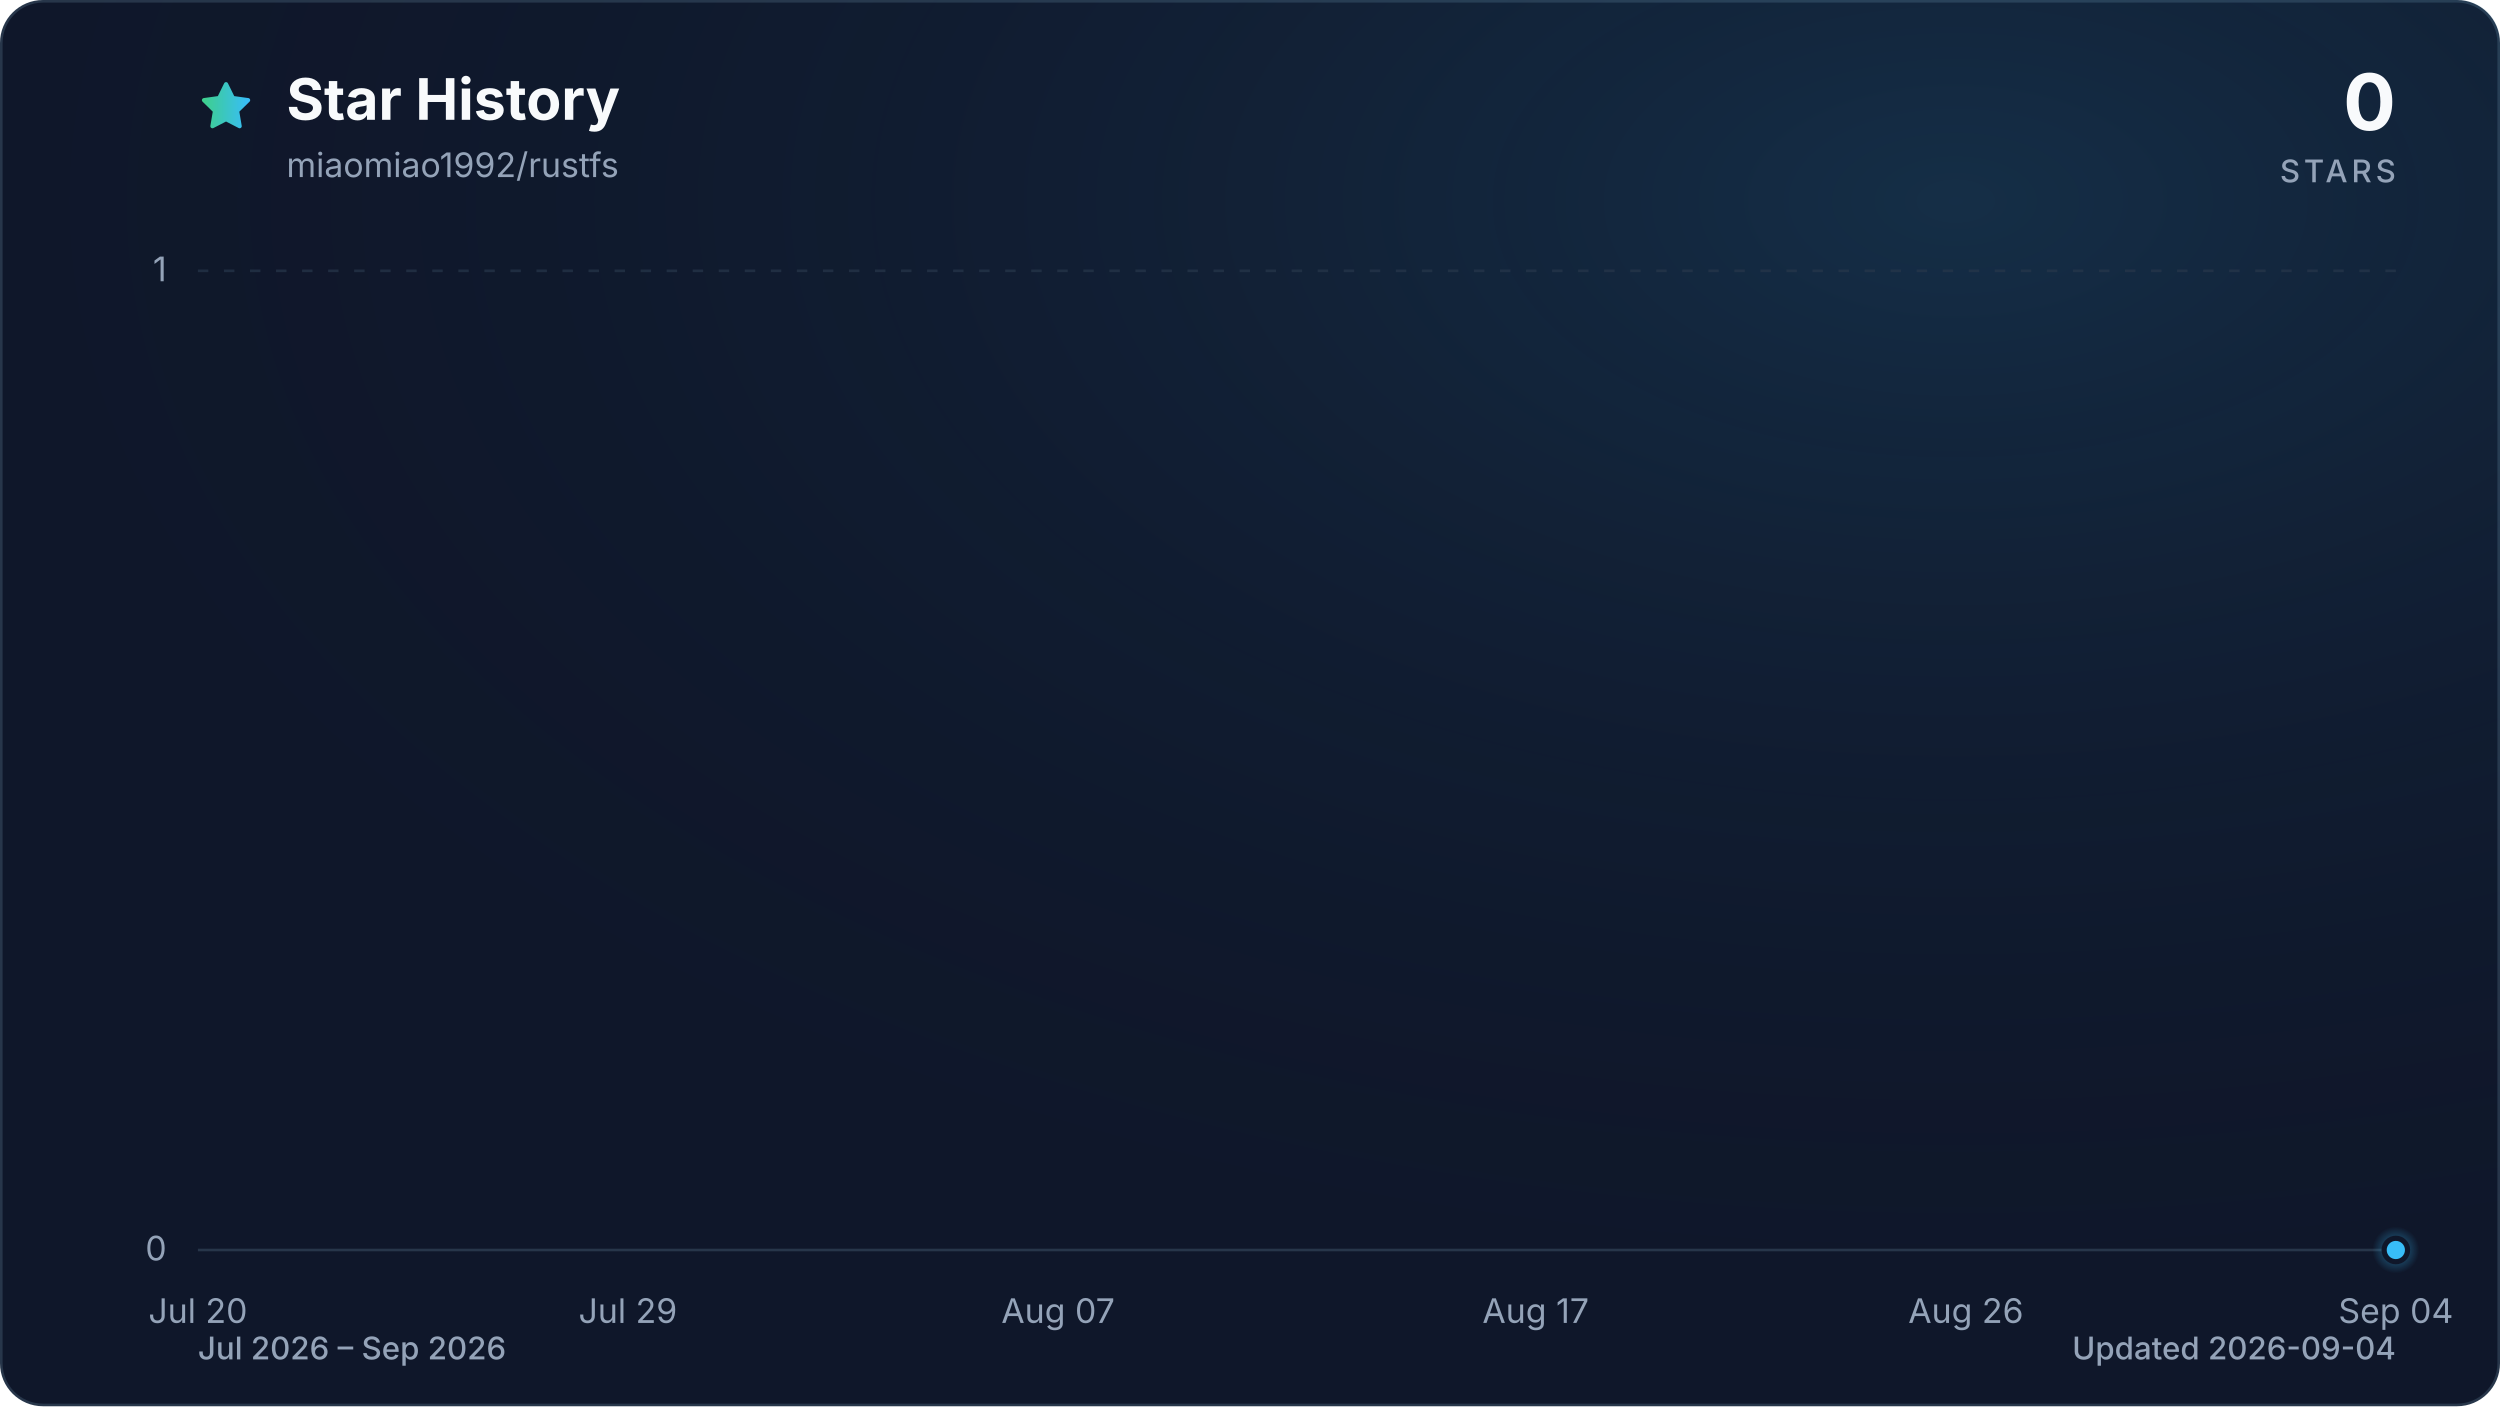
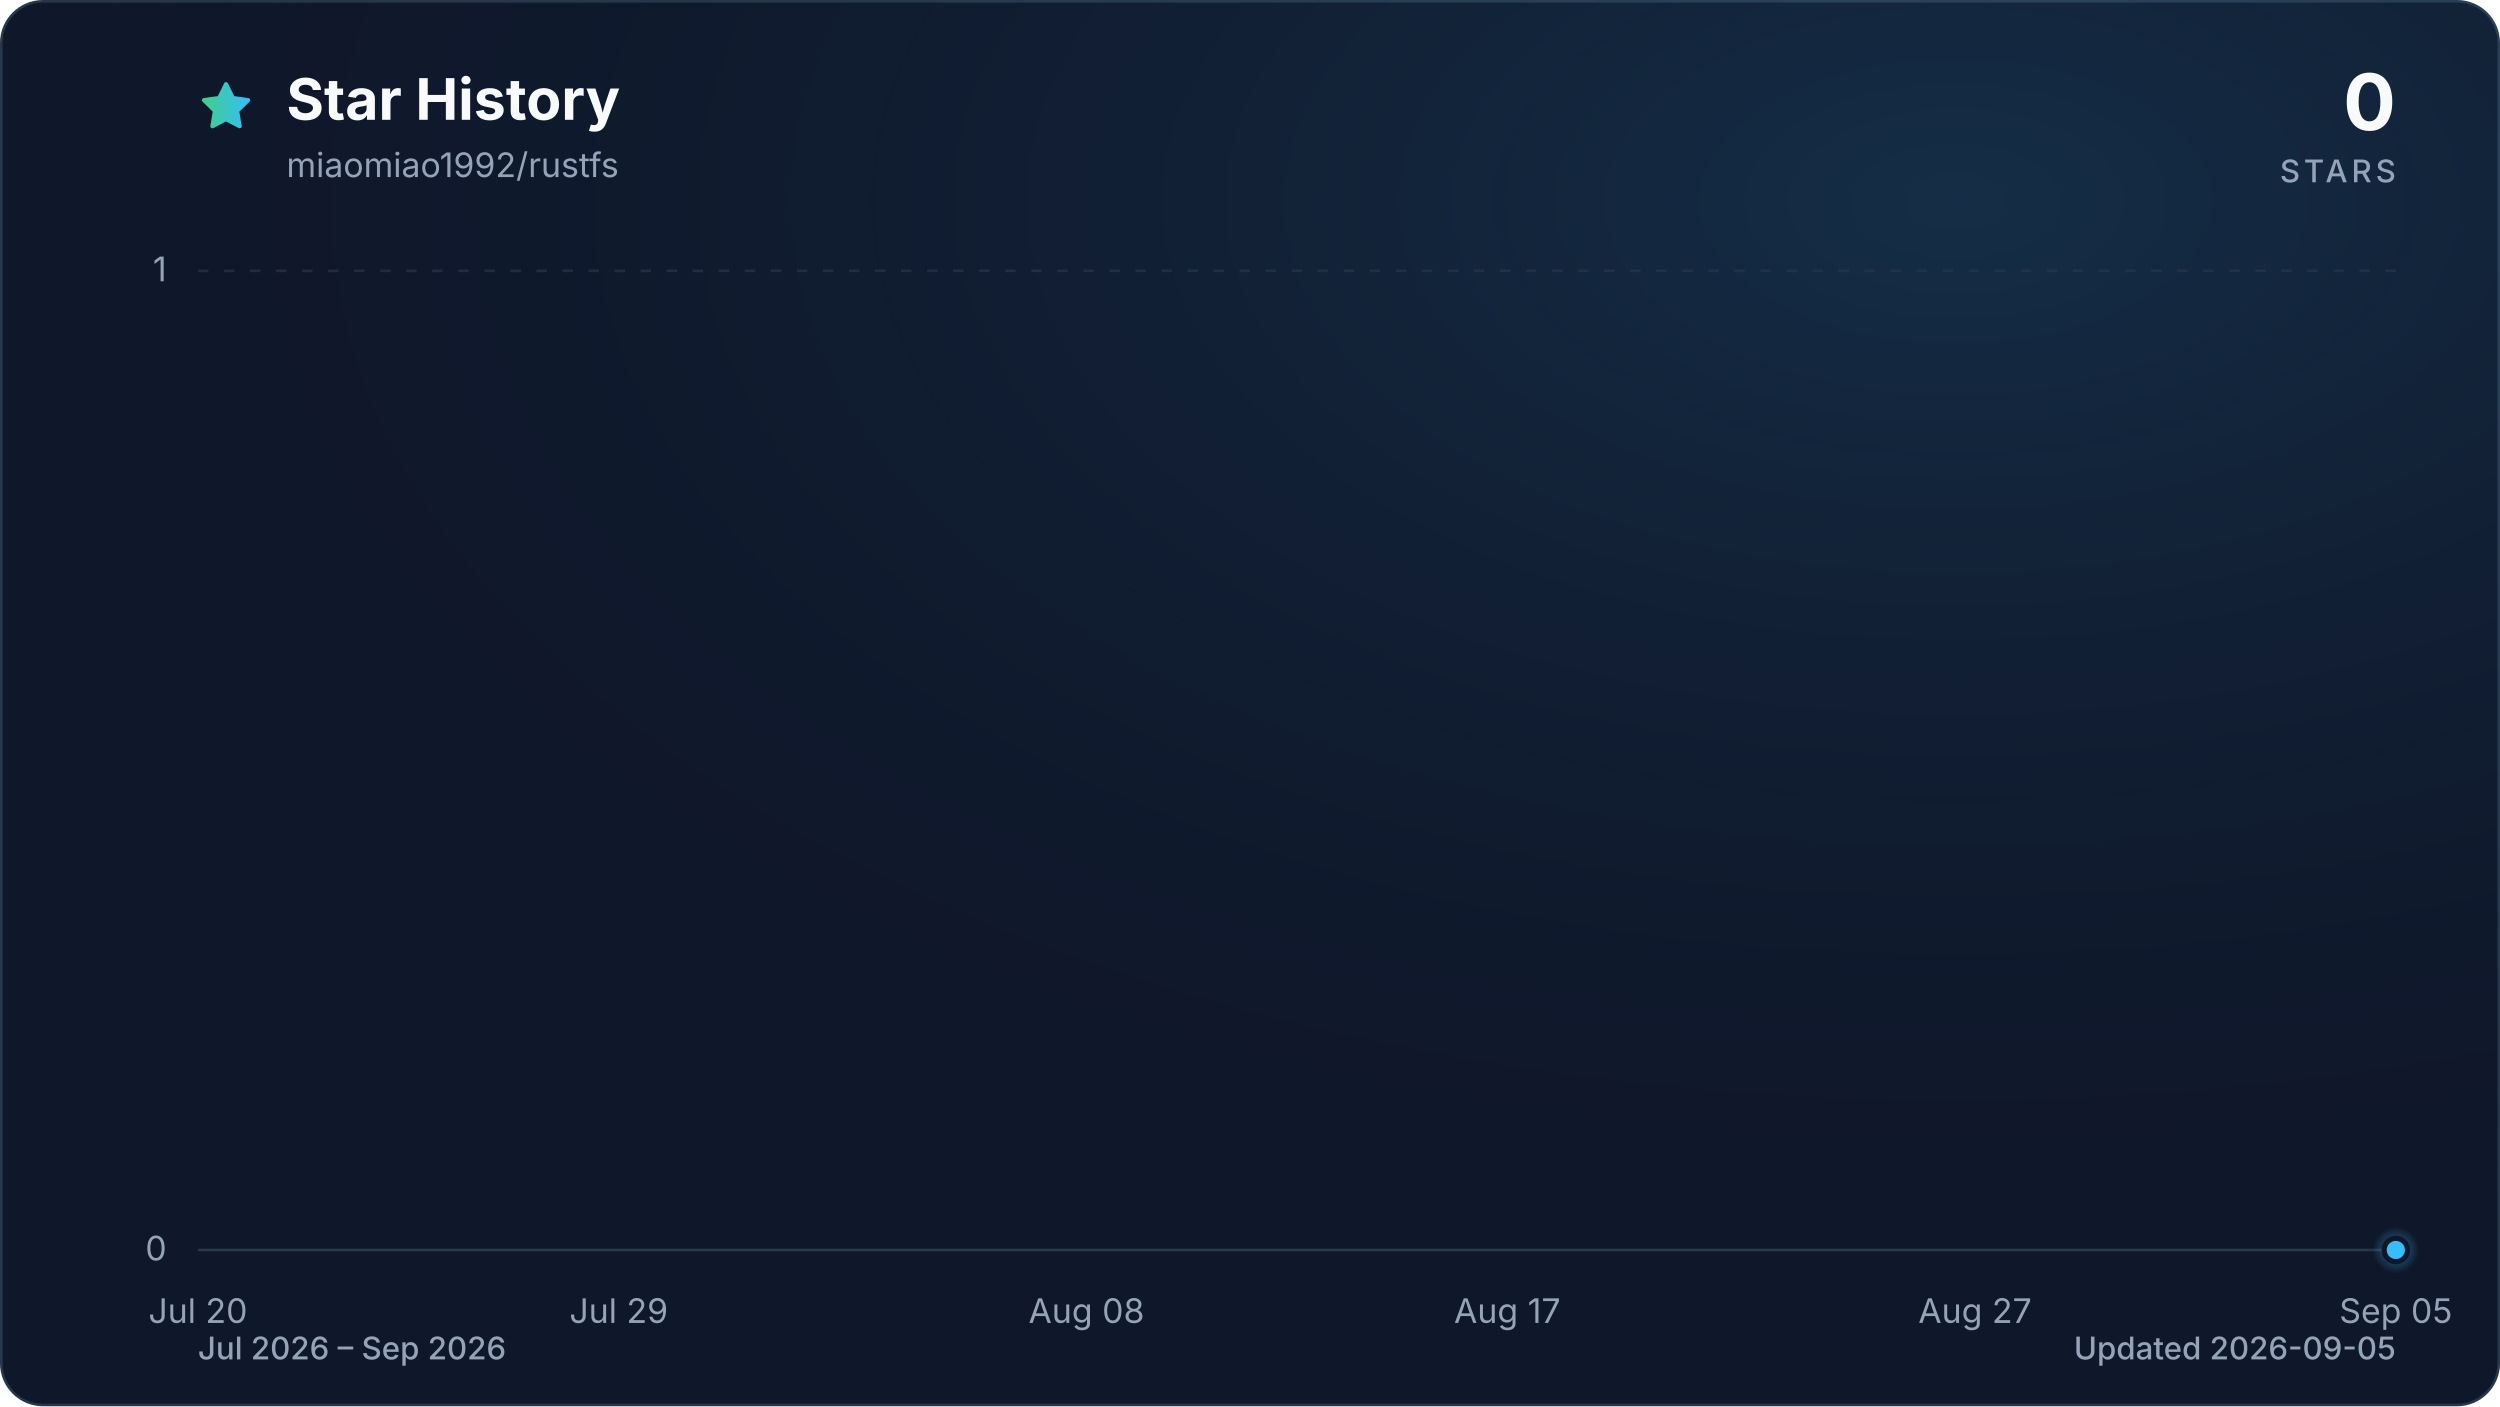
<svg xmlns="http://www.w3.org/2000/svg" viewBox="0 0 960 540" role="img" aria-labelledby="title description" data-style="gradient" data-variant="glow" data-animated="true">
  <defs>
    <linearGradient id="trend" x1="0" y1="0" x2="1" y2="0">
      <stop offset="0%" stop-color="#3ecf8e" />
      <stop offset="100%" stop-color="#38bdf8" />
    </linearGradient>
    <linearGradient id="area" x1="0" y1="0" x2="0" y2="1">
      <stop offset="0%" stop-color="#3ecf8e" stop-opacity="0.30" />
      <stop offset="55%" stop-color="#38bdf8" stop-opacity="0.10" />
      <stop offset="100%" stop-color="#38bdf8" stop-opacity="0.01" />
    </linearGradient>
    <radialGradient id="marker-halo" cx="50%" cy="50%" r="50%">
      <stop offset="0%" stop-color="#38bdf8" stop-opacity="0.55" />
      <stop offset="100%" stop-color="#38bdf8" stop-opacity="0" />
    </radialGradient>
    <radialGradient id="surface-glow" cx="78%" cy="14%" r="80%">
      <stop offset="0%" stop-color="#38bdf8" stop-opacity="0.14" />
      <stop offset="100%" stop-color="#0f172a" stop-opacity="0" />
    </radialGradient>
    <filter id="trend-glow" x="-20%" y="-20%" width="140%" height="140%">
      <feGaussianBlur stdDeviation="7" />
    </filter>
  </defs>
  <style>
.trend-enter{transform-box:fill-box;transform-origin:center;animation:trend-enter 520ms cubic-bezier(0.16,1,0.3,1)}
.marker-enter{transform-box:fill-box;transform-origin:center;animation:marker-enter 320ms cubic-bezier(0.16,1,0.3,1) 200ms both}
.marker-pulse{transform-box:fill-box;transform-origin:center;animation:marker-pulse 2.6s ease-out infinite}
@keyframes trend-enter{from{opacity:.35;transform:translateY(10px)}to{opacity:1;transform:translateY(0)}}
@keyframes marker-enter{from{opacity:0;transform:scale(.4)}to{opacity:1;transform:scale(1)}}
@keyframes marker-pulse{0%{opacity:.5;transform:scale(.7)}70%,100%{opacity:0;transform:scale(2.1)}}
@media (prefers-reduced-motion:reduce){.trend-enter,.marker-enter,.marker-pulse{animation:none!important}}
@media (prefers-reduced-motion:reduce){.marker-pulse{opacity:0}}
</style>
  <rect x="0.5" y="0.5" width="959" height="539" fill="#0f172a" stroke="#27364a" stroke-width="1" rx="16" />
  <rect width="960" height="540" fill="url(#surface-glow)" rx="16" />
  <path d="M12 2.6l2.9 5.9 6.5.9-4.7 4.6 1.1 6.5-5.8-3-5.8 3 1.1-6.5-4.7-4.6 6.5-.9L12 2.6Z" transform="translate(76 30) scale(.9)" fill="url(#trend)" stroke="url(#trend)" stroke-width="1.8" stroke-linejoin="round" aria-hidden="true" />
  <text x="110" y="46" fill="#f8fafc" font-family="ui-sans-serif, system-ui, -apple-system, BlinkMacSystemFont, 'Segoe UI', sans-serif" font-size="22" font-weight="700">Star History</text>
  <text x="110" y="68" fill="#94a3b8" font-family="ui-sans-serif, system-ui, -apple-system, BlinkMacSystemFont, 'Segoe UI', sans-serif" font-size="13">miaomiao1992/rustfs</text>
  <text x="920" y="50" fill="#f8fafc" font-family="ui-sans-serif, system-ui, -apple-system, BlinkMacSystemFont, 'Segoe UI', sans-serif" font-size="30" font-weight="700" text-anchor="end">0</text>
  <text x="920" y="70" fill="#94a3b8" font-family="ui-sans-serif, system-ui, -apple-system, BlinkMacSystemFont, 'Segoe UI', sans-serif" font-size="12" font-weight="500" letter-spacing="1.5" text-anchor="end">STARS</text>
  <line x1="76" y1="480.0" x2="920" y2="480.0" stroke="#27364a" stroke-width="1" stroke-dasharray="0" opacity="1" />
  <text x="64" y="484.0" fill="#94a3b8" font-family="ui-sans-serif, system-ui, -apple-system, BlinkMacSystemFont, 'Segoe UI', sans-serif" font-size="13" text-anchor="end">0</text>
  <line x1="76" y1="104.0" x2="920" y2="104.0" stroke="#27364a" stroke-width="1" stroke-dasharray="4 6" opacity="0.7" />
  <text x="64" y="108.0" fill="#94a3b8" font-family="ui-sans-serif, system-ui, -apple-system, BlinkMacSystemFont, 'Segoe UI', sans-serif" font-size="13" text-anchor="end">1</text>
  <text x="76.0" y="508" fill="#94a3b8" font-family="ui-sans-serif, system-ui, -apple-system, BlinkMacSystemFont, 'Segoe UI', sans-serif" font-size="13" text-anchor="middle">Jul 20</text>
-   <text x="241.1" y="508" fill="#94a3b8" font-family="ui-sans-serif, system-ui, -apple-system, BlinkMacSystemFont, 'Segoe UI', sans-serif" font-size="13" text-anchor="middle">Jul 29</text>
-   <text x="406.3" y="508" fill="#94a3b8" font-family="ui-sans-serif, system-ui, -apple-system, BlinkMacSystemFont, 'Segoe UI', sans-serif" font-size="13" text-anchor="middle">Aug 07</text>
-   <text x="589.7" y="508" fill="#94a3b8" font-family="ui-sans-serif, system-ui, -apple-system, BlinkMacSystemFont, 'Segoe UI', sans-serif" font-size="13" text-anchor="middle">Aug 17</text>
-   <text x="754.9" y="508" fill="#94a3b8" font-family="ui-sans-serif, system-ui, -apple-system, BlinkMacSystemFont, 'Segoe UI', sans-serif" font-size="13" text-anchor="middle">Aug 26</text>
-   <text x="920.0" y="508" fill="#94a3b8" font-family="ui-sans-serif, system-ui, -apple-system, BlinkMacSystemFont, 'Segoe UI', sans-serif" font-size="13" text-anchor="middle">Sep 04</text>
+   <text x="237.6" y="508" fill="#94a3b8" font-family="ui-sans-serif, system-ui, -apple-system, BlinkMacSystemFont, 'Segoe UI', sans-serif" font-size="13" text-anchor="middle">Jul 29</text>
+   <text x="417.2" y="508" fill="#94a3b8" font-family="ui-sans-serif, system-ui, -apple-system, BlinkMacSystemFont, 'Segoe UI', sans-serif" font-size="13" text-anchor="middle">Aug 08</text>
+   <text x="578.8" y="508" fill="#94a3b8" font-family="ui-sans-serif, system-ui, -apple-system, BlinkMacSystemFont, 'Segoe UI', sans-serif" font-size="13" text-anchor="middle">Aug 17</text>
+   <text x="758.4" y="508" fill="#94a3b8" font-family="ui-sans-serif, system-ui, -apple-system, BlinkMacSystemFont, 'Segoe UI', sans-serif" font-size="13" text-anchor="middle">Aug 27</text>
+   <text x="920.0" y="508" fill="#94a3b8" font-family="ui-sans-serif, system-ui, -apple-system, BlinkMacSystemFont, 'Segoe UI', sans-serif" font-size="13" text-anchor="middle">Sep 05</text>
  <g class="trend-enter">
-     <path d="M 76.0 480.0 C 82.1 480.0, 88.2 480.0, 94.3 480.0 C 100.5 480.0, 106.6 480.0, 112.7 480.0 C 118.8 480.0, 124.9 480.0, 131.0 480.0 C 137.2 480.0, 143.3 480.0, 149.4 480.0 C 155.5 480.0, 161.6 480.0, 167.7 480.0 C 173.9 480.0, 180.0 480.0, 186.1 480.0 C 192.2 480.0, 198.3 480.0, 204.4 480.0 C 210.6 480.0, 216.7 480.0, 222.8 480.0 C 228.9 480.0, 235.0 480.0, 241.1 480.0 C 247.2 480.0, 253.4 480.0, 259.5 480.0 C 265.6 480.0, 271.7 480.0, 277.8 480.0 C 283.9 480.0, 290.1 480.0, 296.2 480.0 C 302.3 480.0, 308.4 480.0, 314.5 480.0 C 320.6 480.0, 326.8 480.0, 332.9 480.0 C 339.0 480.0, 345.1 480.0, 351.2 480.0 C 357.3 480.0, 363.4 480.0, 369.6 480.0 C 375.7 480.0, 381.8 480.0, 387.9 480.0 C 394.0 480.0, 400.1 480.0, 406.3 480.0 C 412.4 480.0, 418.5 480.0, 424.6 480.0 C 430.7 480.0, 436.8 480.0, 443.0 480.0 C 449.1 480.0, 455.2 480.0, 461.3 480.0 C 467.4 480.0, 473.5 480.0, 479.7 480.0 C 485.8 480.0, 491.9 480.0, 498.0 480.0 C 504.1 480.0, 510.2 480.0, 516.3 480.0 C 522.5 480.0, 528.6 480.0, 534.7 480.0 C 540.8 480.0, 546.9 480.0, 553.0 480.0 C 559.2 480.0, 565.3 480.0, 571.4 480.0 C 577.5 480.0, 583.6 480.0, 589.7 480.0 C 595.9 480.0, 602.0 480.0, 608.1 480.0 C 614.2 480.0, 620.3 480.0, 626.4 480.0 C 632.6 480.0, 638.7 480.0, 644.8 480.0 C 650.9 480.0, 657.0 480.0, 663.1 480.0 C 669.2 480.0, 675.4 480.0, 681.5 480.0 C 687.6 480.0, 693.7 480.0, 699.8 480.0 C 705.9 480.0, 712.1 480.0, 718.2 480.0 C 724.3 480.0, 730.4 480.0, 736.5 480.0 C 742.6 480.0, 748.8 480.0, 754.9 480.0 C 761.0 480.0, 767.1 480.0, 773.2 480.0 C 779.3 480.0, 785.4 480.0, 791.6 480.0 C 797.7 480.0, 803.8 480.0, 809.9 480.0 C 816.0 480.0, 822.1 480.0, 828.3 480.0 C 834.4 480.0, 840.5 480.0, 846.6 480.0 C 852.7 480.0, 858.8 480.0, 865.0 480.0 C 871.1 480.0, 877.2 480.0, 883.3 480.0 C 889.4 480.0, 895.5 480.0, 901.7 480.0 C 907.8 480.0, 913.9 480.0, 920.0 480.0 L 920.0 480.0 L 76.0 480.0 Z" fill="url(#area)" />
-     <path d="M 76.0 480.0 C 82.1 480.0, 88.2 480.0, 94.3 480.0 C 100.5 480.0, 106.6 480.0, 112.7 480.0 C 118.8 480.0, 124.9 480.0, 131.0 480.0 C 137.2 480.0, 143.3 480.0, 149.4 480.0 C 155.5 480.0, 161.6 480.0, 167.7 480.0 C 173.9 480.0, 180.0 480.0, 186.1 480.0 C 192.2 480.0, 198.3 480.0, 204.4 480.0 C 210.6 480.0, 216.7 480.0, 222.8 480.0 C 228.9 480.0, 235.0 480.0, 241.1 480.0 C 247.2 480.0, 253.4 480.0, 259.5 480.0 C 265.6 480.0, 271.7 480.0, 277.8 480.0 C 283.9 480.0, 290.1 480.0, 296.2 480.0 C 302.3 480.0, 308.4 480.0, 314.5 480.0 C 320.6 480.0, 326.8 480.0, 332.9 480.0 C 339.0 480.0, 345.1 480.0, 351.2 480.0 C 357.3 480.0, 363.4 480.0, 369.6 480.0 C 375.7 480.0, 381.8 480.0, 387.9 480.0 C 394.0 480.0, 400.1 480.0, 406.3 480.0 C 412.4 480.0, 418.5 480.0, 424.6 480.0 C 430.7 480.0, 436.8 480.0, 443.0 480.0 C 449.1 480.0, 455.2 480.0, 461.3 480.0 C 467.4 480.0, 473.5 480.0, 479.7 480.0 C 485.8 480.0, 491.9 480.0, 498.0 480.0 C 504.1 480.0, 510.2 480.0, 516.3 480.0 C 522.5 480.0, 528.6 480.0, 534.7 480.0 C 540.8 480.0, 546.9 480.0, 553.0 480.0 C 559.2 480.0, 565.3 480.0, 571.4 480.0 C 577.5 480.0, 583.6 480.0, 589.7 480.0 C 595.9 480.0, 602.0 480.0, 608.1 480.0 C 614.2 480.0, 620.3 480.0, 626.4 480.0 C 632.6 480.0, 638.7 480.0, 644.8 480.0 C 650.9 480.0, 657.0 480.0, 663.1 480.0 C 669.2 480.0, 675.4 480.0, 681.5 480.0 C 687.6 480.0, 693.7 480.0, 699.8 480.0 C 705.9 480.0, 712.1 480.0, 718.2 480.0 C 724.3 480.0, 730.4 480.0, 736.5 480.0 C 742.6 480.0, 748.8 480.0, 754.9 480.0 C 761.0 480.0, 767.1 480.0, 773.2 480.0 C 779.3 480.0, 785.4 480.0, 791.6 480.0 C 797.7 480.0, 803.8 480.0, 809.9 480.0 C 816.0 480.0, 822.1 480.0, 828.3 480.0 C 834.4 480.0, 840.5 480.0, 846.6 480.0 C 852.7 480.0, 858.8 480.0, 865.0 480.0 C 871.1 480.0, 877.2 480.0, 883.3 480.0 C 889.4 480.0, 895.5 480.0, 901.7 480.0 C 907.8 480.0, 913.9 480.0, 920.0 480.0" fill="none" stroke="url(#trend)" stroke-width="12" stroke-linecap="round" stroke-linejoin="round" opacity="0.16" filter="url(#trend-glow)" />
-     <path d="M 76.0 480.0 C 82.1 480.0, 88.2 480.0, 94.3 480.0 C 100.5 480.0, 106.6 480.0, 112.7 480.0 C 118.8 480.0, 124.9 480.0, 131.0 480.0 C 137.2 480.0, 143.3 480.0, 149.4 480.0 C 155.5 480.0, 161.6 480.0, 167.7 480.0 C 173.9 480.0, 180.0 480.0, 186.1 480.0 C 192.2 480.0, 198.3 480.0, 204.4 480.0 C 210.6 480.0, 216.7 480.0, 222.8 480.0 C 228.9 480.0, 235.0 480.0, 241.1 480.0 C 247.2 480.0, 253.4 480.0, 259.5 480.0 C 265.6 480.0, 271.7 480.0, 277.8 480.0 C 283.9 480.0, 290.1 480.0, 296.2 480.0 C 302.3 480.0, 308.4 480.0, 314.5 480.0 C 320.6 480.0, 326.8 480.0, 332.9 480.0 C 339.0 480.0, 345.1 480.0, 351.2 480.0 C 357.3 480.0, 363.4 480.0, 369.6 480.0 C 375.7 480.0, 381.8 480.0, 387.9 480.0 C 394.0 480.0, 400.1 480.0, 406.3 480.0 C 412.4 480.0, 418.5 480.0, 424.6 480.0 C 430.7 480.0, 436.8 480.0, 443.0 480.0 C 449.1 480.0, 455.2 480.0, 461.3 480.0 C 467.4 480.0, 473.5 480.0, 479.7 480.0 C 485.8 480.0, 491.9 480.0, 498.0 480.0 C 504.1 480.0, 510.2 480.0, 516.3 480.0 C 522.5 480.0, 528.6 480.0, 534.7 480.0 C 540.8 480.0, 546.9 480.0, 553.0 480.0 C 559.2 480.0, 565.3 480.0, 571.4 480.0 C 577.5 480.0, 583.6 480.0, 589.7 480.0 C 595.9 480.0, 602.0 480.0, 608.1 480.0 C 614.2 480.0, 620.3 480.0, 626.4 480.0 C 632.6 480.0, 638.7 480.0, 644.8 480.0 C 650.9 480.0, 657.0 480.0, 663.1 480.0 C 669.2 480.0, 675.4 480.0, 681.5 480.0 C 687.6 480.0, 693.7 480.0, 699.8 480.0 C 705.9 480.0, 712.1 480.0, 718.2 480.0 C 724.3 480.0, 730.4 480.0, 736.5 480.0 C 742.6 480.0, 748.8 480.0, 754.9 480.0 C 761.0 480.0, 767.1 480.0, 773.2 480.0 C 779.3 480.0, 785.4 480.0, 791.6 480.0 C 797.7 480.0, 803.8 480.0, 809.9 480.0 C 816.0 480.0, 822.1 480.0, 828.3 480.0 C 834.4 480.0, 840.5 480.0, 846.6 480.0 C 852.7 480.0, 858.8 480.0, 865.0 480.0 C 871.1 480.0, 877.2 480.0, 883.3 480.0 C 889.4 480.0, 895.5 480.0, 901.7 480.0 C 907.8 480.0, 913.9 480.0, 920.0 480.0" fill="none" stroke="url(#trend)" stroke-width="3" stroke-linecap="round" stroke-linejoin="round" />
+     <path d="M 76.0 480.0 C 82.0 480.0, 88.0 480.0, 94.0 480.0 C 99.9 480.0, 105.9 480.0, 111.9 480.0 C 117.9 480.0, 123.9 480.0, 129.9 480.0 C 135.9 480.0, 141.8 480.0, 147.8 480.0 C 153.8 480.0, 159.8 480.0, 165.8 480.0 C 171.8 480.0, 177.8 480.0, 183.7 480.0 C 189.7 480.0, 195.7 480.0, 201.7 480.0 C 207.7 480.0, 213.7 480.0, 219.7 480.0 C 225.6 480.0, 231.6 480.0, 237.6 480.0 C 243.6 480.0, 249.6 480.0, 255.6 480.0 C 261.6 480.0, 267.5 480.0, 273.5 480.0 C 279.5 480.0, 285.5 480.0, 291.5 480.0 C 297.5 480.0, 303.5 480.0, 309.4 480.0 C 315.4 480.0, 321.4 480.0, 327.4 480.0 C 333.4 480.0, 339.4 480.0, 345.4 480.0 C 351.3 480.0, 357.3 480.0, 363.3 480.0 C 369.3 480.0, 375.3 480.0, 381.3 480.0 C 387.3 480.0, 393.2 480.0, 399.2 480.0 C 405.2 480.0, 411.2 480.0, 417.2 480.0 C 423.2 480.0, 429.2 480.0, 435.1 480.0 C 441.1 480.0, 447.1 480.0, 453.1 480.0 C 459.1 480.0, 465.1 480.0, 471.1 480.0 C 477.0 480.0, 483.0 480.0, 489.0 480.0 C 495.0 480.0, 501.0 480.0, 507.0 480.0 C 513.0 480.0, 519.0 480.0, 524.9 480.0 C 530.9 480.0, 536.9 480.0, 542.9 480.0 C 548.9 480.0, 554.9 480.0, 560.9 480.0 C 566.8 480.0, 572.8 480.0, 578.8 480.0 C 584.8 480.0, 590.8 480.0, 596.8 480.0 C 602.8 480.0, 608.7 480.0, 614.7 480.0 C 620.7 480.0, 626.7 480.0, 632.7 480.0 C 638.7 480.0, 644.7 480.0, 650.6 480.0 C 656.6 480.0, 662.6 480.0, 668.6 480.0 C 674.6 480.0, 680.6 480.0, 686.6 480.0 C 692.5 480.0, 698.5 480.0, 704.5 480.0 C 710.5 480.0, 716.5 480.0, 722.5 480.0 C 728.5 480.0, 734.4 480.0, 740.4 480.0 C 746.4 480.0, 752.4 480.0, 758.4 480.0 C 764.4 480.0, 770.4 480.0, 776.3 480.0 C 782.3 480.0, 788.3 480.0, 794.3 480.0 C 800.3 480.0, 806.3 480.0, 812.3 480.0 C 818.2 480.0, 824.2 480.0, 830.2 480.0 C 836.2 480.0, 842.2 480.0, 848.2 480.0 C 854.2 480.0, 860.1 480.0, 866.1 480.0 C 872.1 480.0, 878.1 480.0, 884.1 480.0 C 890.1 480.0, 896.1 480.0, 902.0 480.0 C 908.0 480.0, 914.0 480.0, 920.0 480.0 L 920.0 480.0 L 76.0 480.0 Z" fill="url(#area)" />
+     <path d="M 76.0 480.0 C 82.0 480.0, 88.0 480.0, 94.0 480.0 C 99.9 480.0, 105.9 480.0, 111.9 480.0 C 117.9 480.0, 123.9 480.0, 129.9 480.0 C 135.9 480.0, 141.8 480.0, 147.8 480.0 C 153.8 480.0, 159.8 480.0, 165.8 480.0 C 171.8 480.0, 177.8 480.0, 183.7 480.0 C 189.7 480.0, 195.7 480.0, 201.7 480.0 C 207.7 480.0, 213.7 480.0, 219.7 480.0 C 225.6 480.0, 231.6 480.0, 237.6 480.0 C 243.6 480.0, 249.6 480.0, 255.6 480.0 C 261.6 480.0, 267.5 480.0, 273.5 480.0 C 279.5 480.0, 285.5 480.0, 291.5 480.0 C 297.5 480.0, 303.5 480.0, 309.4 480.0 C 315.4 480.0, 321.4 480.0, 327.4 480.0 C 333.4 480.0, 339.4 480.0, 345.4 480.0 C 351.3 480.0, 357.3 480.0, 363.3 480.0 C 369.3 480.0, 375.3 480.0, 381.3 480.0 C 387.3 480.0, 393.2 480.0, 399.2 480.0 C 405.2 480.0, 411.2 480.0, 417.2 480.0 C 423.2 480.0, 429.2 480.0, 435.1 480.0 C 441.1 480.0, 447.1 480.0, 453.1 480.0 C 459.1 480.0, 465.1 480.0, 471.1 480.0 C 477.0 480.0, 483.0 480.0, 489.0 480.0 C 495.0 480.0, 501.0 480.0, 507.0 480.0 C 513.0 480.0, 519.0 480.0, 524.9 480.0 C 530.9 480.0, 536.9 480.0, 542.9 480.0 C 548.9 480.0, 554.9 480.0, 560.9 480.0 C 566.8 480.0, 572.8 480.0, 578.8 480.0 C 584.8 480.0, 590.8 480.0, 596.8 480.0 C 602.8 480.0, 608.7 480.0, 614.7 480.0 C 620.7 480.0, 626.7 480.0, 632.7 480.0 C 638.7 480.0, 644.7 480.0, 650.6 480.0 C 656.6 480.0, 662.6 480.0, 668.6 480.0 C 674.6 480.0, 680.6 480.0, 686.6 480.0 C 692.5 480.0, 698.5 480.0, 704.5 480.0 C 710.5 480.0, 716.5 480.0, 722.5 480.0 C 728.5 480.0, 734.4 480.0, 740.4 480.0 C 746.4 480.0, 752.4 480.0, 758.4 480.0 C 764.4 480.0, 770.4 480.0, 776.3 480.0 C 782.3 480.0, 788.3 480.0, 794.3 480.0 C 800.3 480.0, 806.3 480.0, 812.3 480.0 C 818.2 480.0, 824.2 480.0, 830.2 480.0 C 836.2 480.0, 842.2 480.0, 848.2 480.0 C 854.2 480.0, 860.1 480.0, 866.1 480.0 C 872.1 480.0, 878.1 480.0, 884.1 480.0 C 890.1 480.0, 896.1 480.0, 902.0 480.0 C 908.0 480.0, 914.0 480.0, 920.0 480.0" fill="none" stroke="url(#trend)" stroke-width="12" stroke-linecap="round" stroke-linejoin="round" opacity="0.16" filter="url(#trend-glow)" />
+     <path d="M 76.0 480.0 C 82.0 480.0, 88.0 480.0, 94.0 480.0 C 99.9 480.0, 105.9 480.0, 111.9 480.0 C 117.9 480.0, 123.9 480.0, 129.9 480.0 C 135.9 480.0, 141.8 480.0, 147.8 480.0 C 153.8 480.0, 159.8 480.0, 165.8 480.0 C 171.8 480.0, 177.8 480.0, 183.7 480.0 C 189.7 480.0, 195.7 480.0, 201.7 480.0 C 207.7 480.0, 213.7 480.0, 219.7 480.0 C 225.6 480.0, 231.6 480.0, 237.6 480.0 C 243.6 480.0, 249.6 480.0, 255.6 480.0 C 261.6 480.0, 267.5 480.0, 273.5 480.0 C 279.5 480.0, 285.5 480.0, 291.5 480.0 C 297.5 480.0, 303.5 480.0, 309.4 480.0 C 315.4 480.0, 321.4 480.0, 327.4 480.0 C 333.4 480.0, 339.4 480.0, 345.4 480.0 C 351.3 480.0, 357.3 480.0, 363.3 480.0 C 369.3 480.0, 375.3 480.0, 381.3 480.0 C 387.3 480.0, 393.2 480.0, 399.2 480.0 C 405.2 480.0, 411.2 480.0, 417.2 480.0 C 423.2 480.0, 429.2 480.0, 435.1 480.0 C 441.1 480.0, 447.1 480.0, 453.1 480.0 C 459.1 480.0, 465.1 480.0, 471.1 480.0 C 477.0 480.0, 483.0 480.0, 489.0 480.0 C 495.0 480.0, 501.0 480.0, 507.0 480.0 C 513.0 480.0, 519.0 480.0, 524.9 480.0 C 530.9 480.0, 536.9 480.0, 542.9 480.0 C 548.9 480.0, 554.9 480.0, 560.9 480.0 C 566.8 480.0, 572.8 480.0, 578.8 480.0 C 584.8 480.0, 590.8 480.0, 596.8 480.0 C 602.8 480.0, 608.7 480.0, 614.7 480.0 C 620.7 480.0, 626.7 480.0, 632.7 480.0 C 638.7 480.0, 644.7 480.0, 650.6 480.0 C 656.6 480.0, 662.6 480.0, 668.6 480.0 C 674.6 480.0, 680.6 480.0, 686.6 480.0 C 692.5 480.0, 698.5 480.0, 704.5 480.0 C 710.5 480.0, 716.5 480.0, 722.5 480.0 C 728.5 480.0, 734.4 480.0, 740.4 480.0 C 746.4 480.0, 752.4 480.0, 758.4 480.0 C 764.4 480.0, 770.4 480.0, 776.3 480.0 C 782.3 480.0, 788.3 480.0, 794.3 480.0 C 800.3 480.0, 806.3 480.0, 812.3 480.0 C 818.2 480.0, 824.2 480.0, 830.2 480.0 C 836.2 480.0, 842.2 480.0, 848.2 480.0 C 854.2 480.0, 860.1 480.0, 866.1 480.0 C 872.1 480.0, 878.1 480.0, 884.1 480.0 C 890.1 480.0, 896.1 480.0, 902.0 480.0 C 908.0 480.0, 914.0 480.0, 920.0 480.0" fill="none" stroke="url(#trend)" stroke-width="3" stroke-linecap="round" stroke-linejoin="round" />
  </g>
  <g class="marker-enter">
    <circle class="marker-pulse" cx="920.0" cy="480.0" r="9" fill="url(#marker-halo)" />
    <circle cx="920.0" cy="480.0" r="4.5" fill="#38bdf8" stroke="#0f172a" stroke-width="2" />
  </g>
  <text x="76" y="522" fill="#94a3b8" font-family="ui-sans-serif, system-ui, -apple-system, BlinkMacSystemFont, 'Segoe UI', sans-serif" font-size="12" font-weight="500">Jul 2026 – Sep 2026</text>
-   <text x="920" y="522" fill="#94a3b8" font-family="ui-sans-serif, system-ui, -apple-system, BlinkMacSystemFont, 'Segoe UI', sans-serif" font-size="12" font-weight="500" text-anchor="end">Updated 2026-09-04</text>
+   <text x="920" y="522" fill="#94a3b8" font-family="ui-sans-serif, system-ui, -apple-system, BlinkMacSystemFont, 'Segoe UI', sans-serif" font-size="12" font-weight="500" text-anchor="end">Updated 2026-09-05</text>
</svg>
